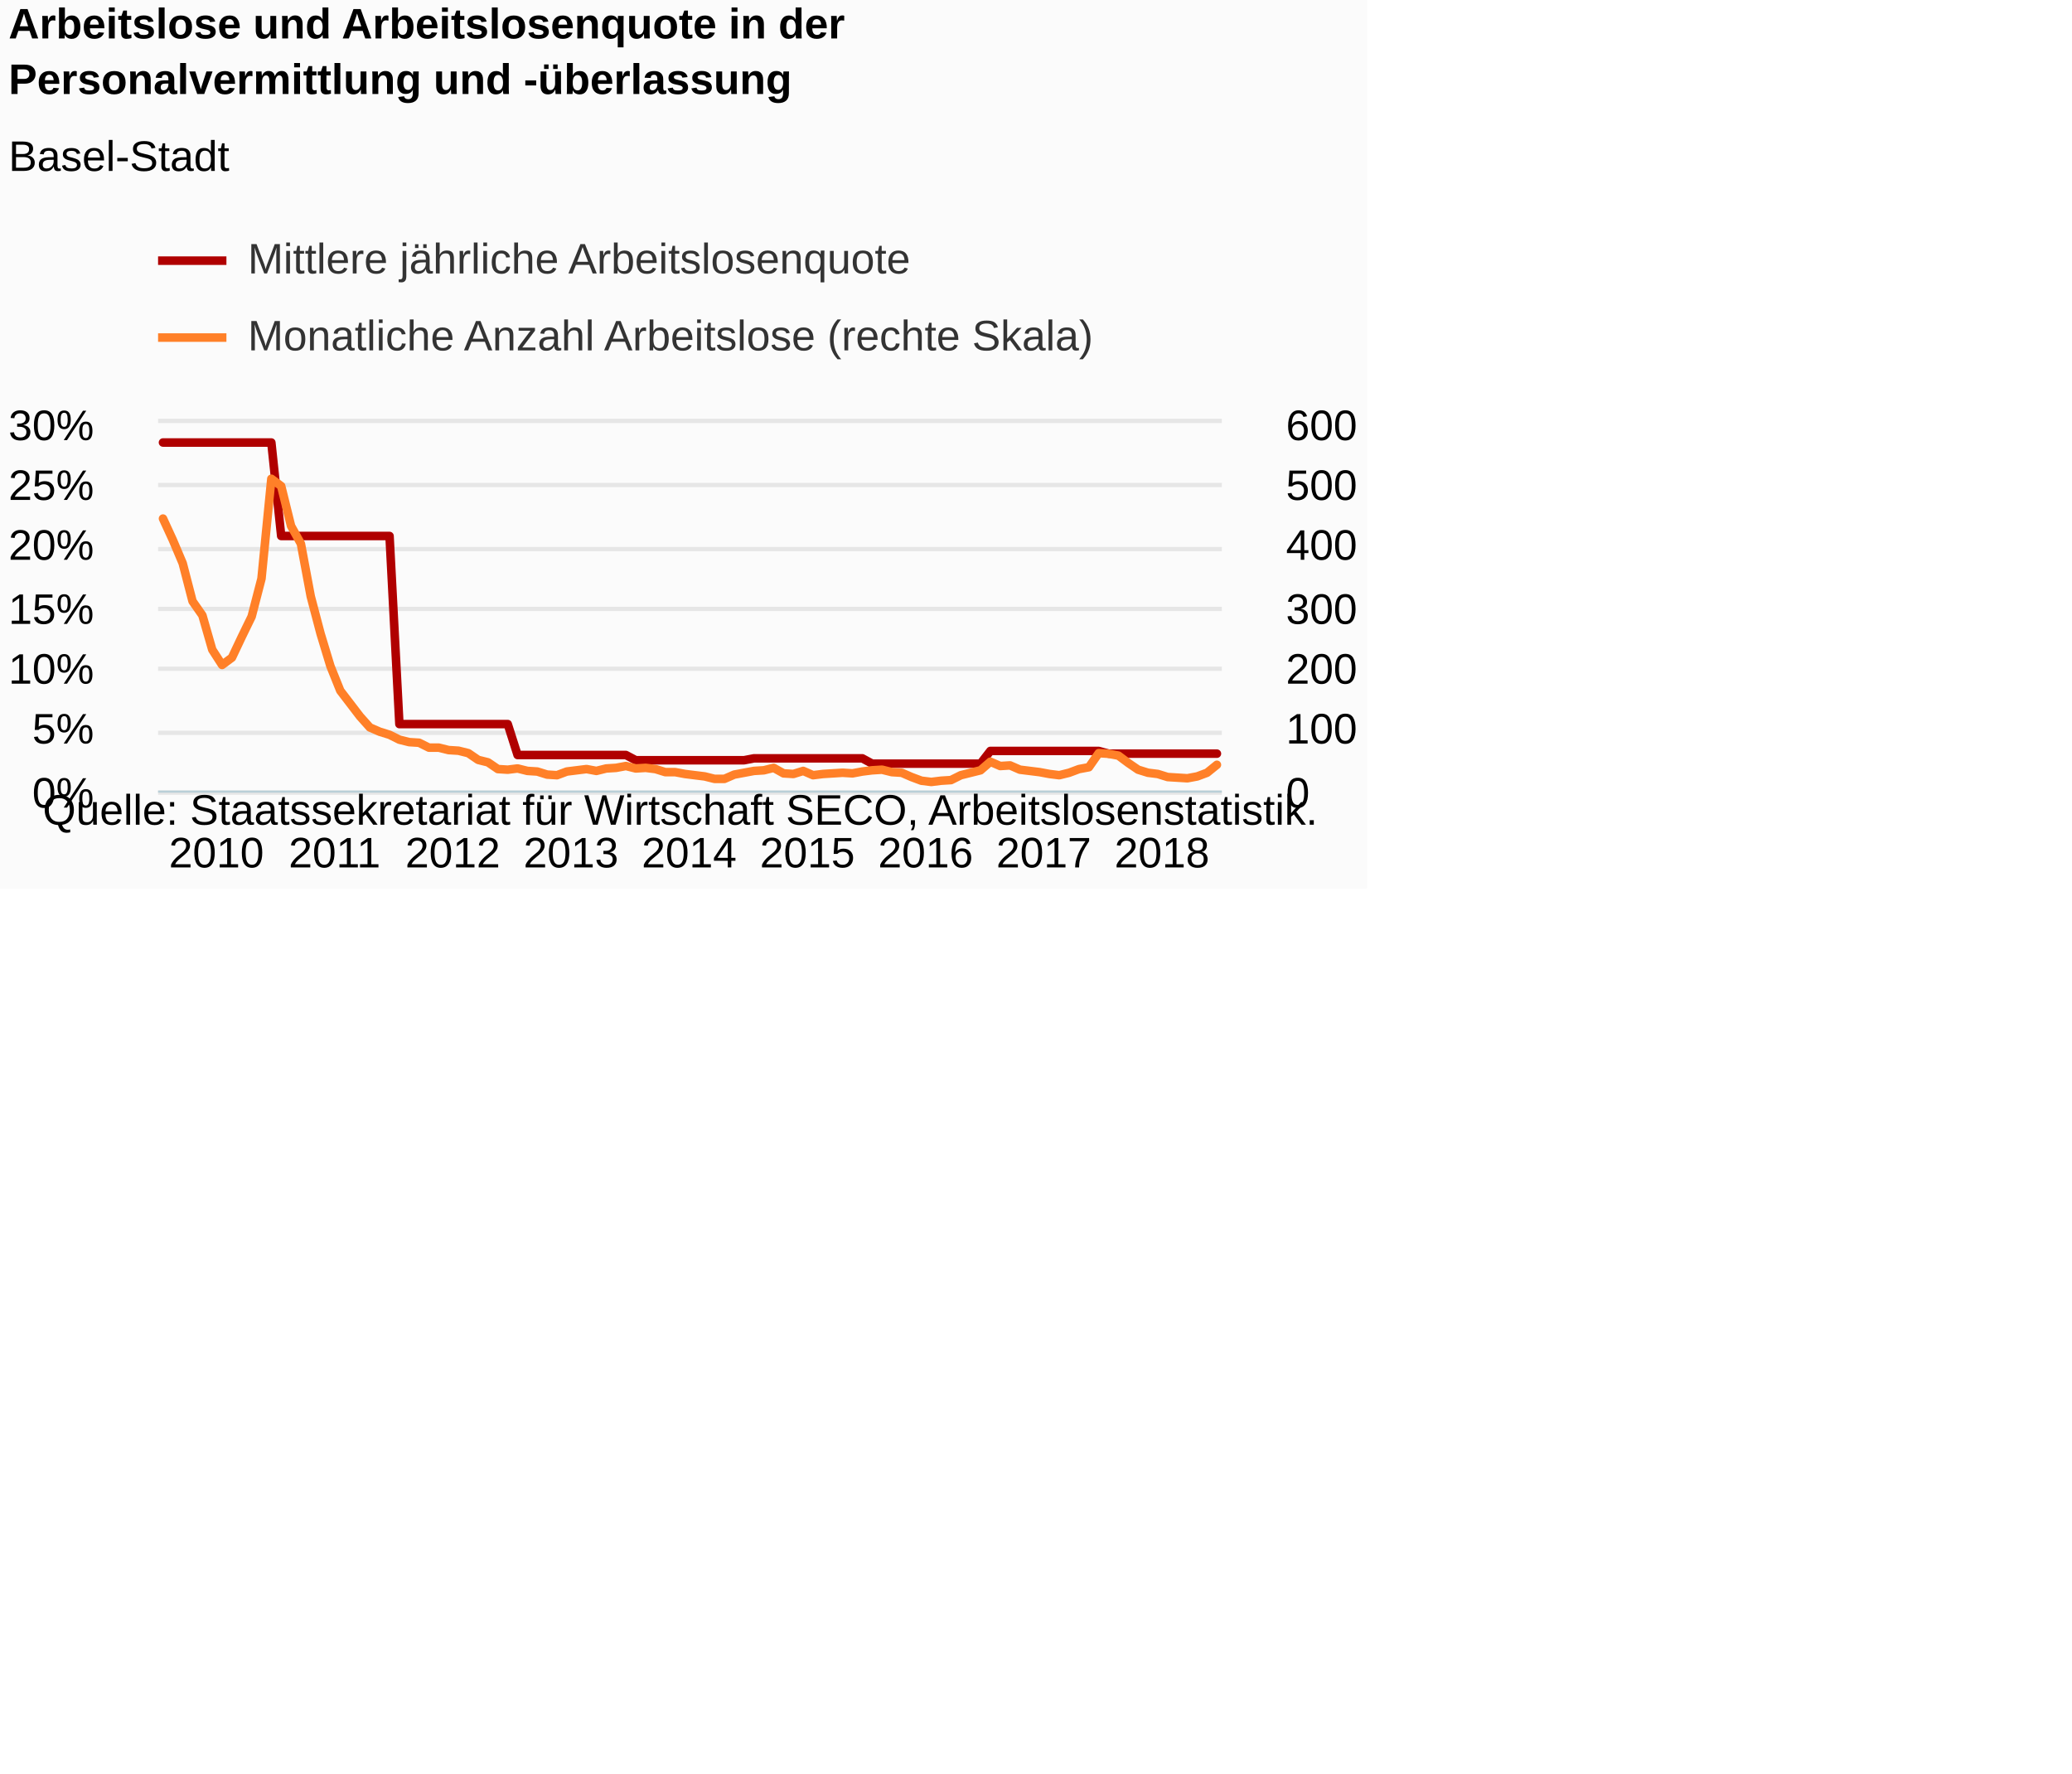
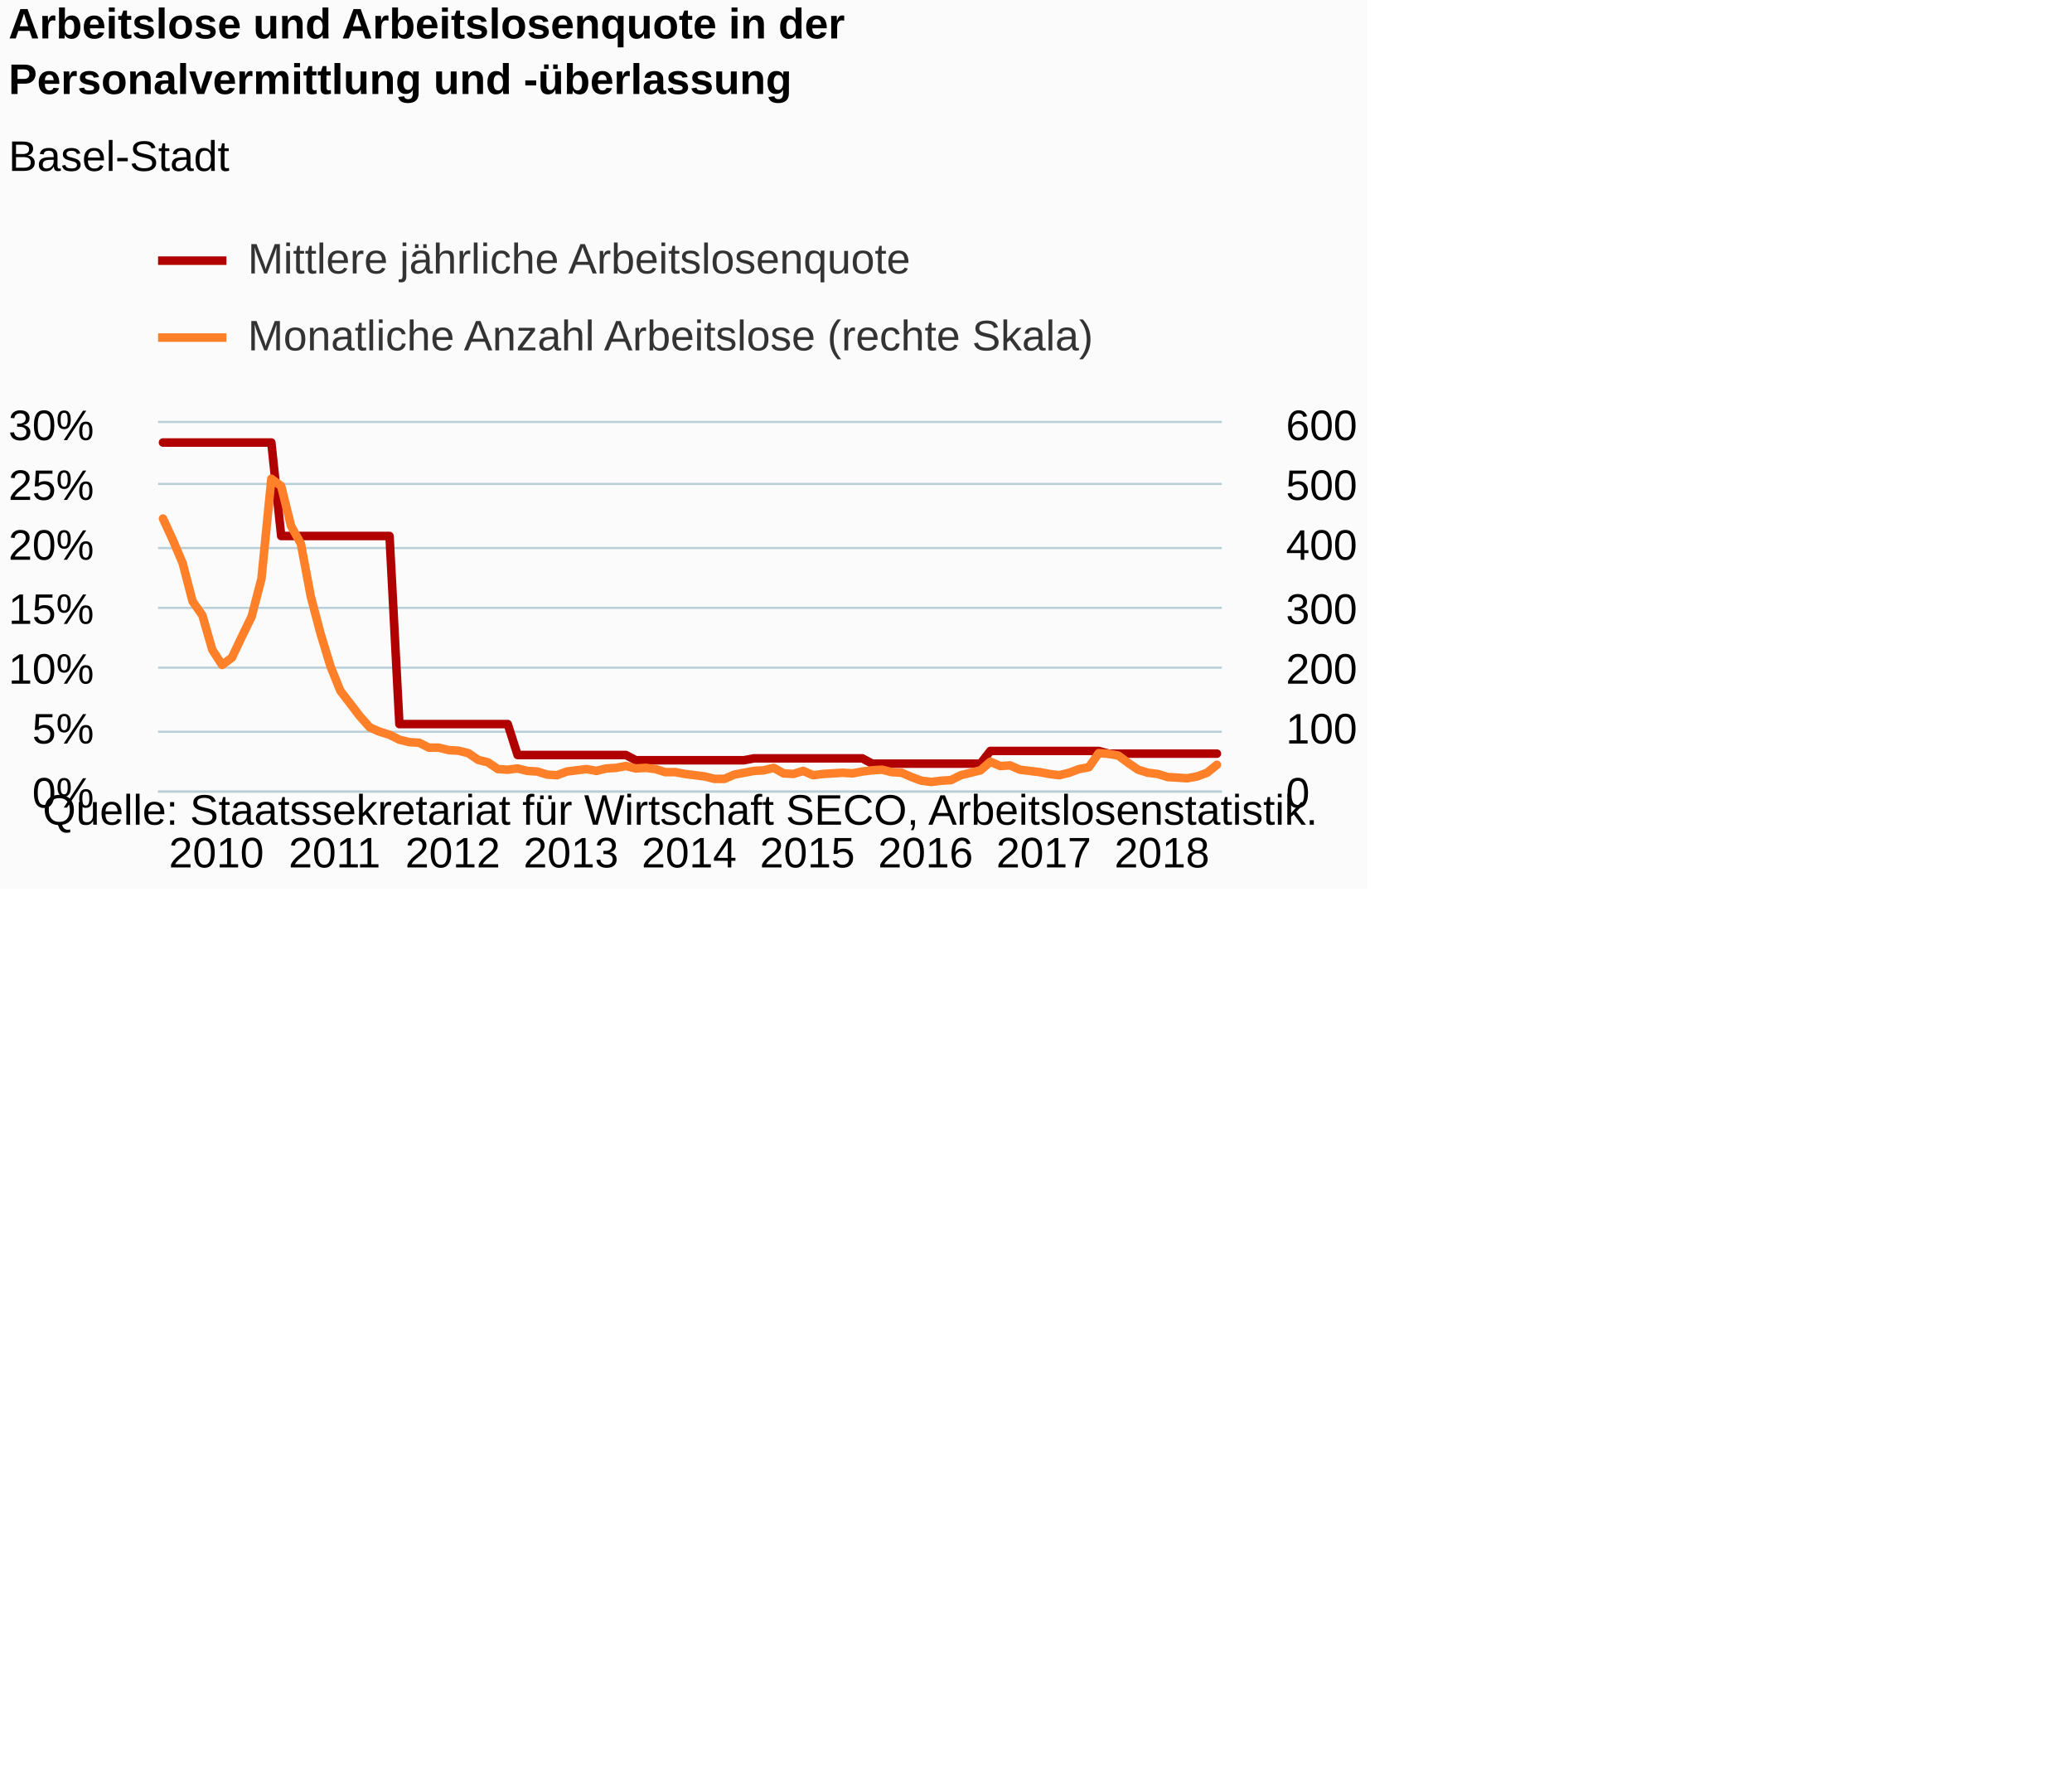
<svg xmlns="http://www.w3.org/2000/svg" version="1.1" class="highcharts-root" style="font-family:Arial;font-size:12px;" viewBox="0 0 485 415">
  <defs>
-     <clipPath id="highcharts-lz8qo7b-8">
+     <clipPath id="highcharts-2j7heqm-8">
      <rect x="0" y="0" width="249" height="86" fill="none" />
    </clipPath>
-     <clipPath id="highcharts-lz8qo7b-9">
+     <clipPath id="highcharts-2j7heqm-9">
      <rect x="0" y="0" width="249" height="86" fill="none" />
    </clipPath>
-     <clipPath id="highcharts-lz8qo7b-10">
+     <clipPath id="highcharts-2j7heqm-10">
      <rect x="0" y="0" width="249" height="86" fill="none" />
    </clipPath>
  </defs>
  <rect fill="#fbfbfb" class="highcharts-background" x="0" y="0" width="320" height="208" rx="0" ry="0" />
  <rect fill="none" class="highcharts-plot-background" x="37" y="99" width="249" height="86" />
  <g class="highcharts-pane-group" data-z-index="0" />
  <g class="highcharts-grid highcharts-xaxis-grid " data-z-index="1">
    <path fill="none" data-z-index="1" class="highcharts-grid-line" d="M 37.5 99 L 37.5 185" opacity="1" />
    <path fill="none" data-z-index="1" class="highcharts-grid-line" d="M 65.5 99 L 65.5 185" opacity="1" />
    <path fill="none" data-z-index="1" class="highcharts-grid-line" d="M 92.5 99 L 92.5 185" opacity="1" />
    <path fill="none" data-z-index="1" class="highcharts-grid-line" d="M 120.5 99 L 120.5 185" opacity="1" />
    <path fill="none" data-z-index="1" class="highcharts-grid-line" d="M 148.5 99 L 148.5 185" opacity="1" />
    <path fill="none" data-z-index="1" class="highcharts-grid-line" d="M 175.5 99 L 175.5 185" opacity="1" />
    <path fill="none" data-z-index="1" class="highcharts-grid-line" d="M 203.5 99 L 203.5 185" opacity="1" />
    <path fill="none" data-z-index="1" class="highcharts-grid-line" d="M 231.5 99 L 231.5 185" opacity="1" />
    <path fill="none" data-z-index="1" class="highcharts-grid-line" d="M 258.5 99 L 258.5 185" opacity="1" />
  </g>
  <g class="highcharts-grid highcharts-yaxis-grid " data-z-index="1">
-     <path fill="none" stroke="#e6e6e6" stroke-width="1" data-z-index="1" class="highcharts-grid-line" d="M 37 185.5 L 286 185.5" opacity="1" />
-     <path fill="none" stroke="#e6e6e6" stroke-width="1" data-z-index="1" class="highcharts-grid-line" d="M 37 171.5 L 286 171.5" opacity="1" />
-     <path fill="none" stroke="#e6e6e6" stroke-width="1" data-z-index="1" class="highcharts-grid-line" d="M 37 156.5 L 286 156.5" opacity="1" />
-     <path fill="none" stroke="#e6e6e6" stroke-width="1" data-z-index="1" class="highcharts-grid-line" d="M 37 142.5 L 286 142.5" opacity="1" />
-     <path fill="none" stroke="#e6e6e6" stroke-width="1" data-z-index="1" class="highcharts-grid-line" d="M 37 128.5 L 286 128.5" opacity="1" />
-     <path fill="none" stroke="#e6e6e6" stroke-width="1" data-z-index="1" class="highcharts-grid-line" d="M 37 113.5 L 286 113.5" opacity="1" />
-     <path fill="none" stroke="#e6e6e6" stroke-width="1" data-z-index="1" class="highcharts-grid-line" d="M 37 98.5 L 286 98.5" opacity="1" />
+     <path fill="none" stroke="#B9CFD7" stroke-width="0.5" data-z-index="1" class="highcharts-grid-line" d="M 37 185.25 L 286 185.25" opacity="1" />
+     <path fill="none" stroke="#B9CFD7" stroke-width="0.5" data-z-index="1" class="highcharts-grid-line" d="M 37 171.25 L 286 171.25" opacity="1" />
+     <path fill="none" stroke="#B9CFD7" stroke-width="0.5" data-z-index="1" class="highcharts-grid-line" d="M 37 156.25 L 286 156.25" opacity="1" />
+     <path fill="none" stroke="#B9CFD7" stroke-width="0.5" data-z-index="1" class="highcharts-grid-line" d="M 37 142.25 L 286 142.25" opacity="1" />
+     <path fill="none" stroke="#B9CFD7" stroke-width="0.5" data-z-index="1" class="highcharts-grid-line" d="M 37 128.25 L 286 128.25" opacity="1" />
+     <path fill="none" stroke="#B9CFD7" stroke-width="0.5" data-z-index="1" class="highcharts-grid-line" d="M 37 113.25 L 286 113.25" opacity="1" />
+     <path fill="none" stroke="#B9CFD7" stroke-width="0.5" data-z-index="1" class="highcharts-grid-line" d="M 37 98.75 L 286 98.75" opacity="1" />
  </g>
  <g class="highcharts-grid highcharts-yaxis-grid " data-z-index="1">
    <path fill="none" data-z-index="1" class="highcharts-grid-line" d="M 37 185.5 L 286 185.5" opacity="1" />
    <path fill="none" data-z-index="1" class="highcharts-grid-line" d="M 37 171.5 L 286 171.5" opacity="1" />
    <path fill="none" data-z-index="1" class="highcharts-grid-line" d="M 37 156.5 L 286 156.5" opacity="1" />
    <path fill="none" data-z-index="1" class="highcharts-grid-line" d="M 37 142.5 L 286 142.5" opacity="1" />
    <path fill="none" data-z-index="1" class="highcharts-grid-line" d="M 37 128.5 L 286 128.5" opacity="1" />
    <path fill="none" data-z-index="1" class="highcharts-grid-line" d="M 37 113.5 L 286 113.5" opacity="1" />
    <path fill="none" data-z-index="1" class="highcharts-grid-line" d="M 37 99.5 L 286 99.5" opacity="1" />
  </g>
  <rect fill="none" class="highcharts-plot-border" data-z-index="1" x="37" y="99" width="249" height="86" />
  <g class="highcharts-axis highcharts-xaxis " data-z-index="2">
    <path fill="none" class="highcharts-axis-line" stroke="#B9CFD7" stroke-width="0.5" data-z-index="7" d="M 37 185.25 L 286 185.25" />
  </g>
  <g class="highcharts-axis highcharts-yaxis " data-z-index="2">
    <path fill="none" class="highcharts-axis-line" data-z-index="7" d="M 37 99 L 37 185" />
  </g>
  <g class="highcharts-axis highcharts-yaxis " data-z-index="2">
    <path fill="none" class="highcharts-axis-line" data-z-index="7" d="M 286 99 L 286 185" />
  </g>
  <g class="highcharts-series-group" data-z-index="3">
-     <g data-z-index="0.1" class="highcharts-series highcharts-series-0 highcharts-line-series " transform="translate(37,99) scale(1 1)" clip-path="url(#highcharts-lz8qo7b-9)">
+     <g data-z-index="0.1" class="highcharts-series highcharts-series-0 highcharts-line-series " transform="translate(37,99) scale(1 1)" clip-path="url(#highcharts-2j7heqm-9)">
      <path fill="none" d="M 1.153 4.56 L 3.458 4.56 L 5.764 4.56 L 8.069 4.56 L 10.375 4.56 L 12.681 4.56 L 14.986 4.56 L 17.292 4.56 L 19.597 4.56 L 21.903 4.56 L 24.208 4.56 L 26.514 4.56 L 28.819 26.433 L 31.125 26.433 L 33.431 26.433 L 35.736 26.433 L 38.042 26.433 L 40.347 26.433 L 42.653 26.433 L 44.958 26.433 L 47.264 26.433 L 49.569 26.433 L 51.875 26.433 L 54.181 26.433 L 56.486 70.454 L 58.792 70.454 L 61.097 70.454 L 63.403 70.454 L 65.708 70.454 L 68.014 70.454 L 70.319 70.454 L 72.625 70.454 L 74.931 70.454 L 77.236 70.454 L 79.542 70.454 L 81.847 70.454 L 84.153 77.689 L 86.458 77.689 L 88.764 77.689 L 91.069 77.689 L 93.375 77.689 L 95.681 77.689 L 97.986 77.689 L 100.292 77.689 L 102.597 77.689 L 104.903 77.689 L 107.208 77.689 L 109.514 77.689 L 111.819 78.913 L 114.125 78.913 L 116.431 78.913 L 118.736 78.913 L 121.042 78.913 L 123.347 78.913 L 125.653 78.913 L 127.958 78.913 L 130.264 78.913 L 132.569 78.913 L 134.875 78.913 L 137.181 78.913 L 139.486 78.47 L 141.792 78.47 L 144.097 78.47 L 146.403 78.47 L 148.708 78.47 L 151.014 78.47 L 153.319 78.47 L 155.625 78.47 L 157.931 78.47 L 160.236 78.47 L 162.542 78.47 L 164.847 78.47 L 167.153 79.714 L 169.458 79.714 L 171.764 79.714 L 174.069 79.714 L 176.375 79.714 L 178.681 79.714 L 180.986 79.714 L 183.292 79.714 L 185.597 79.714 L 187.903 79.714 L 190.208 79.714 L 192.514 79.714 L 194.819 76.74 L 197.125 76.74 L 199.431 76.74 L 201.736 76.74 L 204.042 76.74 L 206.347 76.74 L 208.653 76.74 L 210.958 76.74 L 213.264 76.74 L 215.569 76.74 L 217.875 76.74 L 220.181 76.74 L 222.486 77.373 L 224.792 77.373 L 227.097 77.373 L 229.403 77.373 L 231.708 77.373 L 234.014 77.373 L 236.319 77.373 L 238.625 77.373 L 240.931 77.373 L 243.236 77.373 L 245.542 77.373 L 247.847 77.373" class="highcharts-graph" data-z-index="1" stroke="#B00000" stroke-width="2" stroke-linejoin="round" stroke-linecap="round" />
    </g>
    <g data-z-index="0.1" class="highcharts-markers highcharts-series-0 highcharts-line-series " transform="translate(37,99) scale(1 1)" clip-path="none" />
-     <g data-z-index="0.1" class="highcharts-series highcharts-series-1 highcharts-line-series " transform="translate(37,99) scale(1 1)" clip-path="url(#highcharts-lz8qo7b-10)">
+     <g data-z-index="0.1" class="highcharts-series highcharts-series-1 highcharts-line-series " transform="translate(37,99) scale(1 1)" clip-path="url(#highcharts-2j7heqm-10)">
      <path fill="none" d="M 1.153 22.36 L 3.458 27.377 L 5.764 32.823 L 8.069 41.71 L 10.375 45.007 L 12.681 53.033 L 14.986 56.617 L 17.292 54.897 L 19.597 50.023 L 21.903 45.293 L 24.208 36.407 L 26.514 13.043 L 28.819 14.763 L 31.125 24.08 L 33.431 28.237 L 35.736 40.563 L 38.042 49.307 L 40.347 56.903 L 42.653 62.637 L 44.958 65.647 L 47.264 68.657 L 49.569 71.237 L 51.875 72.24 L 54.181 72.957 L 56.486 74.103 L 58.792 74.677 L 61.097 74.82 L 63.403 75.967 L 65.708 75.967 L 68.014 76.54 L 70.319 76.683 L 72.625 77.257 L 74.931 78.833 L 77.236 79.407 L 79.542 80.983 L 81.847 81.127 L 84.153 80.84 L 86.458 81.413 L 88.764 81.557 L 91.069 82.273 L 93.375 82.417 L 95.681 81.557 L 97.986 81.27 L 100.292 80.983 L 102.597 81.413 L 104.903 80.84 L 107.208 80.697 L 109.514 80.267 L 111.819 80.84 L 114.125 80.697 L 116.431 80.983 L 118.736 81.7 L 121.042 81.7 L 123.347 82.13 L 125.653 82.417 L 127.958 82.703 L 130.264 83.277 L 132.569 83.277 L 134.875 82.273 L 137.181 81.843 L 139.486 81.413 L 141.792 81.27 L 144.097 80.697 L 146.403 81.987 L 148.708 82.13 L 151.014 81.413 L 153.319 82.417 L 155.625 82.13 L 157.931 81.987 L 160.236 81.843 L 162.542 81.987 L 164.847 81.557 L 167.153 81.27 L 169.458 81.127 L 171.764 81.7 L 174.069 81.843 L 176.375 82.847 L 178.681 83.707 L 180.986 83.993 L 183.292 83.707 L 185.597 83.563 L 187.903 82.417 L 190.208 81.843 L 192.514 81.27 L 194.819 79.263 L 197.125 80.267 L 199.431 80.123 L 201.736 81.127 L 204.042 81.413 L 206.347 81.7 L 208.653 82.13 L 210.958 82.417 L 213.264 81.843 L 215.569 80.983 L 217.875 80.553 L 220.181 77.257 L 222.486 77.4 L 224.792 77.83 L 227.097 79.55 L 229.403 81.127 L 231.708 81.843 L 234.014 82.13 L 236.319 82.847 L 238.625 82.99 L 240.931 83.133 L 243.236 82.703 L 245.542 81.843 L 247.847 79.98" class="highcharts-graph" data-z-index="1" stroke="#FF8028" stroke-width="2" stroke-linejoin="round" stroke-linecap="round" />
    </g>
    <g data-z-index="0.1" class="highcharts-markers highcharts-series-1 highcharts-line-series " transform="translate(37,99) scale(1 1)" clip-path="none" />
  </g>
  <text x="2" text-anchor="start" class="highcharts-title" data-z-index="4" style="color:#000000;font-size:10px;font-weight:bold;fill:#000000;" y="9">
    <tspan>Arbeitslose und Arbeitslosenquote in der</tspan>
    <tspan dy="13" x="2">Personalvermittlung und -überlassung</tspan>
  </text>
  <text x="2" text-anchor="start" class="highcharts-subtitle" data-z-index="4" style="color:#000000;font-size:10px;font-weight:normal;font-family:Arial;fill:#000000;" y="40">
    <tspan>Basel-Stadt</tspan>
  </text>
  <g class="highcharts-legend" data-z-index="7" transform="translate(37,56)">
    <rect fill="none" class="highcharts-legend-box" rx="0" ry="0" x="0" y="0" width="219" height="31" visibility="visible" />
    <g data-z-index="1">
      <g>
        <g class="highcharts-legend-item highcharts-line-series highcharts-color-undefined highcharts-series-0" data-z-index="1" transform="translate(0,-5)">
          <path fill="none" d="M 0 10 L 16 10" class="highcharts-graph" stroke="#B00000" stroke-width="2" />
          <text x="21" style="color:#333333;font-size:10px;font-weight:normal;cursor:pointer;fill:#333333;" text-anchor="start" data-z-index="2" y="13">
            <tspan>Mittlere jährliche Arbeitslosenquote</tspan>
          </text>
        </g>
        <g class="highcharts-legend-item highcharts-line-series highcharts-color-undefined highcharts-series-1" data-z-index="1" transform="translate(0,13)">
          <path fill="none" d="M 0 10 L 16 10" class="highcharts-graph" stroke="#FF8028" stroke-width="2" />
          <text x="21" y="13" style="color:#333333;font-size:10px;font-weight:normal;cursor:pointer;fill:#333333;" text-anchor="start" data-z-index="2">
            <tspan>Monatliche Anzahl Arbeitslose (rechte Skala)</tspan>
          </text>
        </g>
      </g>
    </g>
  </g>
  <g class="highcharts-axis-labels highcharts-xaxis-labels " data-z-index="7">
    <text x="50.653" style="color:#000000;cursor:default;font-size:10px;white-space:nowrap;fill:#000000;" text-anchor="middle" transform="translate(0,0)" y="203" opacity="1">2010</text>
    <text x="78.319" style="color:#000000;cursor:default;font-size:10px;white-space:nowrap;fill:#000000;" text-anchor="middle" transform="translate(0,0)" y="203" opacity="1">2011</text>
    <text x="105.986" style="color:#000000;cursor:default;font-size:10px;white-space:nowrap;fill:#000000;" text-anchor="middle" transform="translate(0,0)" y="203" opacity="1">2012</text>
    <text x="133.653" style="color:#000000;cursor:default;font-size:10px;white-space:nowrap;fill:#000000;" text-anchor="middle" transform="translate(0,0)" y="203" opacity="1">2013</text>
    <text x="161.319" style="color:#000000;cursor:default;font-size:10px;white-space:nowrap;fill:#000000;" text-anchor="middle" transform="translate(0,0)" y="203" opacity="1">2014</text>
    <text x="188.986" style="color:#000000;cursor:default;font-size:10px;white-space:nowrap;fill:#000000;" text-anchor="middle" transform="translate(0,0)" y="203" opacity="1">2015</text>
    <text x="216.653" style="color:#000000;cursor:default;font-size:10px;white-space:nowrap;fill:#000000;" text-anchor="middle" transform="translate(0,0)" y="203" opacity="1">2016</text>
    <text x="244.319" style="color:#000000;cursor:default;font-size:10px;white-space:nowrap;fill:#000000;" text-anchor="middle" transform="translate(0,0)" y="203" opacity="1">2017</text>
    <text x="271.986" style="color:#000000;cursor:default;font-size:10px;white-space:nowrap;fill:#000000;" text-anchor="middle" transform="translate(0,0)" y="203" opacity="1">2018</text>
  </g>
  <g class="highcharts-axis-labels highcharts-yaxis-labels " data-z-index="7">
    <text x="22" style="color:#000000;cursor:default;font-size:10px;fill:#000000;" text-anchor="end" transform="translate(0,0)" y="189" opacity="1">0%</text>
    <text x="22" style="color:#000000;cursor:default;font-size:10px;fill:#000000;" text-anchor="end" transform="translate(0,0)" y="174" opacity="1">5%</text>
    <text x="22" style="color:#000000;cursor:default;font-size:10px;fill:#000000;" text-anchor="end" transform="translate(0,0)" y="160" opacity="1">10%</text>
    <text x="22" style="color:#000000;cursor:default;font-size:10px;fill:#000000;" text-anchor="end" transform="translate(0,0)" y="146" opacity="1">15%</text>
    <text x="22" style="color:#000000;cursor:default;font-size:10px;fill:#000000;" text-anchor="end" transform="translate(0,0)" y="131" opacity="1">20%</text>
    <text x="22" style="color:#000000;cursor:default;font-size:10px;fill:#000000;" text-anchor="end" transform="translate(0,0)" y="117" opacity="1">25%</text>
    <text x="22" style="color:#000000;cursor:default;font-size:10px;fill:#000000;" text-anchor="end" transform="translate(0,0)" y="103" opacity="1">30%</text>
  </g>
  <g class="highcharts-axis-labels highcharts-yaxis-labels " data-z-index="7">
    <text x="301" style="color:#000000;cursor:default;font-size:10px;fill:#000000;" text-anchor="start" transform="translate(0,0)" y="189" opacity="1">0</text>
    <text x="301" style="color:#000000;cursor:default;font-size:10px;fill:#000000;" text-anchor="start" transform="translate(0,0)" y="174" opacity="1">100</text>
    <text x="301" style="color:#000000;cursor:default;font-size:10px;fill:#000000;" text-anchor="start" transform="translate(0,0)" y="160" opacity="1">200</text>
    <text x="301" style="color:#000000;cursor:default;font-size:10px;fill:#000000;" text-anchor="start" transform="translate(0,0)" y="146" opacity="1">300</text>
    <text x="301" style="color:#000000;cursor:default;font-size:10px;fill:#000000;" text-anchor="start" transform="translate(0,0)" y="131" opacity="1">400</text>
    <text x="301" style="color:#000000;cursor:default;font-size:10px;fill:#000000;" text-anchor="start" transform="translate(0,0)" y="117" opacity="1">500</text>
    <text x="301" style="color:#000000;cursor:default;font-size:10px;fill:#000000;" text-anchor="start" transform="translate(0,0)" y="103" opacity="1">600</text>
  </g>
  <text x="10" class="highcharts-credits" text-anchor="start" data-z-index="8" style="cursor:default;color:#000000;font-size:10px;fill:#000000;" y="193">
    <tspan>Quelle: Staatssekretariat für Wirtschaft SECO, Arbeitslosenstatistik.</tspan>
  </text>
</svg>
